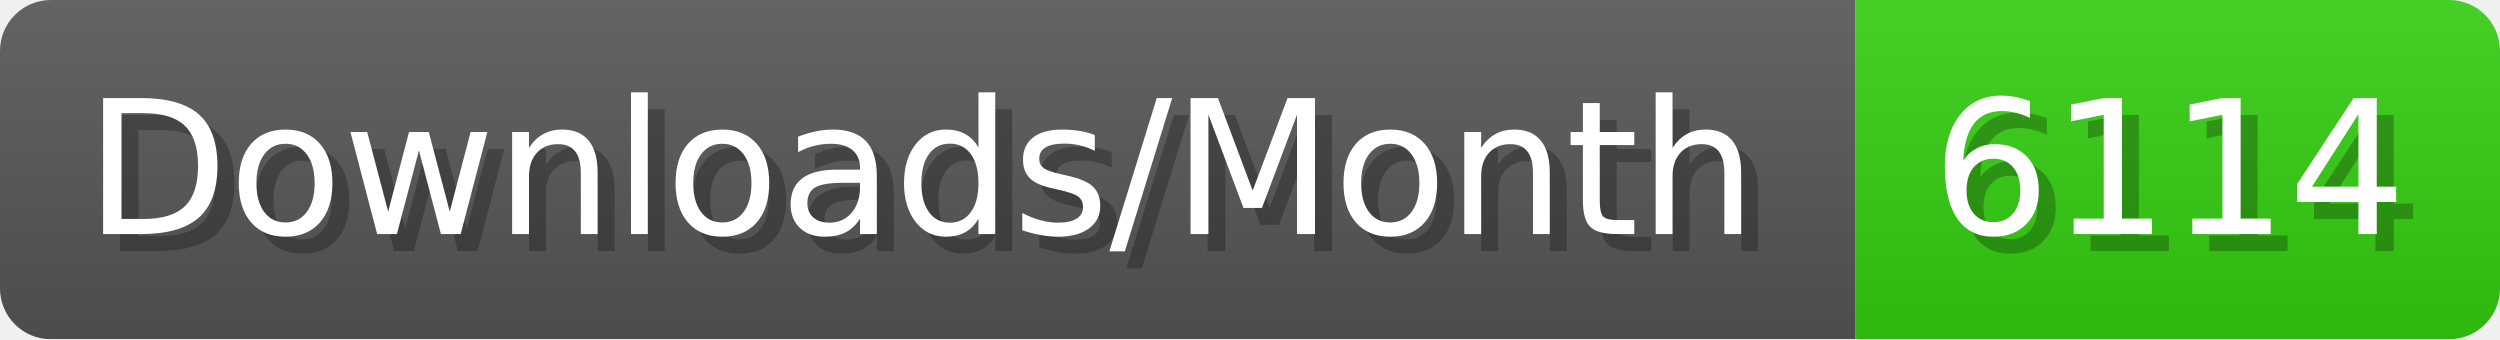
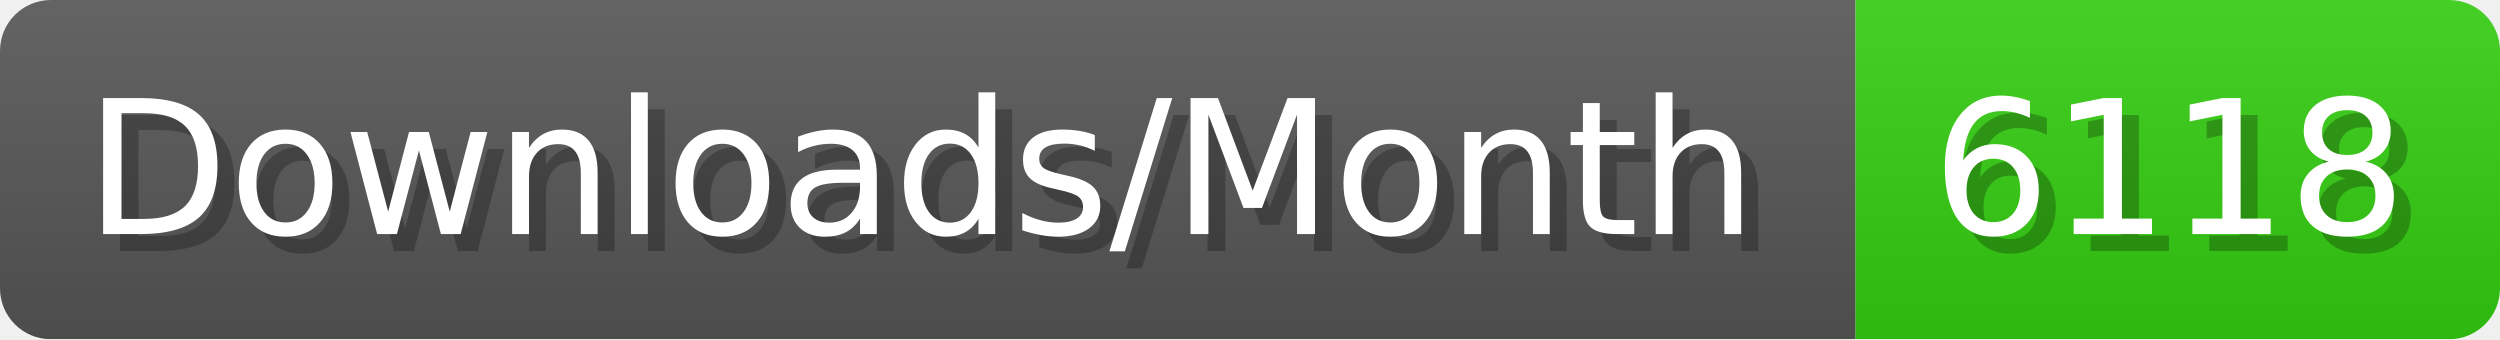
- <svg xmlns="http://www.w3.org/2000/svg" width="147.4" height="20" viewBox="0 0 1474 200" role="img" aria-label="Downloads/Month: 6114">
+ <svg xmlns="http://www.w3.org/2000/svg" width="147.4" height="20" viewBox="0 0 1474 200" role="img" aria-label="Downloads/Month: 6118">
  <linearGradient id="YlXUI" x2="0" y2="100%">
    <stop offset="0" stop-opacity=".1" stop-color="#EEE" />
    <stop offset="1" stop-opacity=".1" />
  </linearGradient>
  <mask id="JHhop">
    <rect width="1474" height="200" rx="30" fill="#FFF" />
  </mask>
  <g mask="url(#JHhop)">
    <rect width="1094" height="200" fill="#555" />
    <rect width="380" height="200" fill="#3C1" x="1094" />
    <rect width="1474" height="200" fill="url(#YlXUI)" />
  </g>
  <g aria-hidden="true" fill="#fff" text-anchor="start" font-family="Verdana,DejaVu Sans,sans-serif" font-size="110">
    <text x="60" y="148" textLength="994" fill="#000" opacity="0.25">Downloads/Month</text>
    <text x="50" y="138" textLength="994">Downloads/Month</text>
-     <text x="1149" y="148" textLength="280" fill="#000" opacity="0.25">6114</text>
-     <text x="1139" y="138" textLength="280">6114</text>
+     <text x="1149" y="148" textLength="280" fill="#000" opacity="0.25">6118</text>
+     <text x="1139" y="138" textLength="280">6118</text>
  </g>
</svg>
